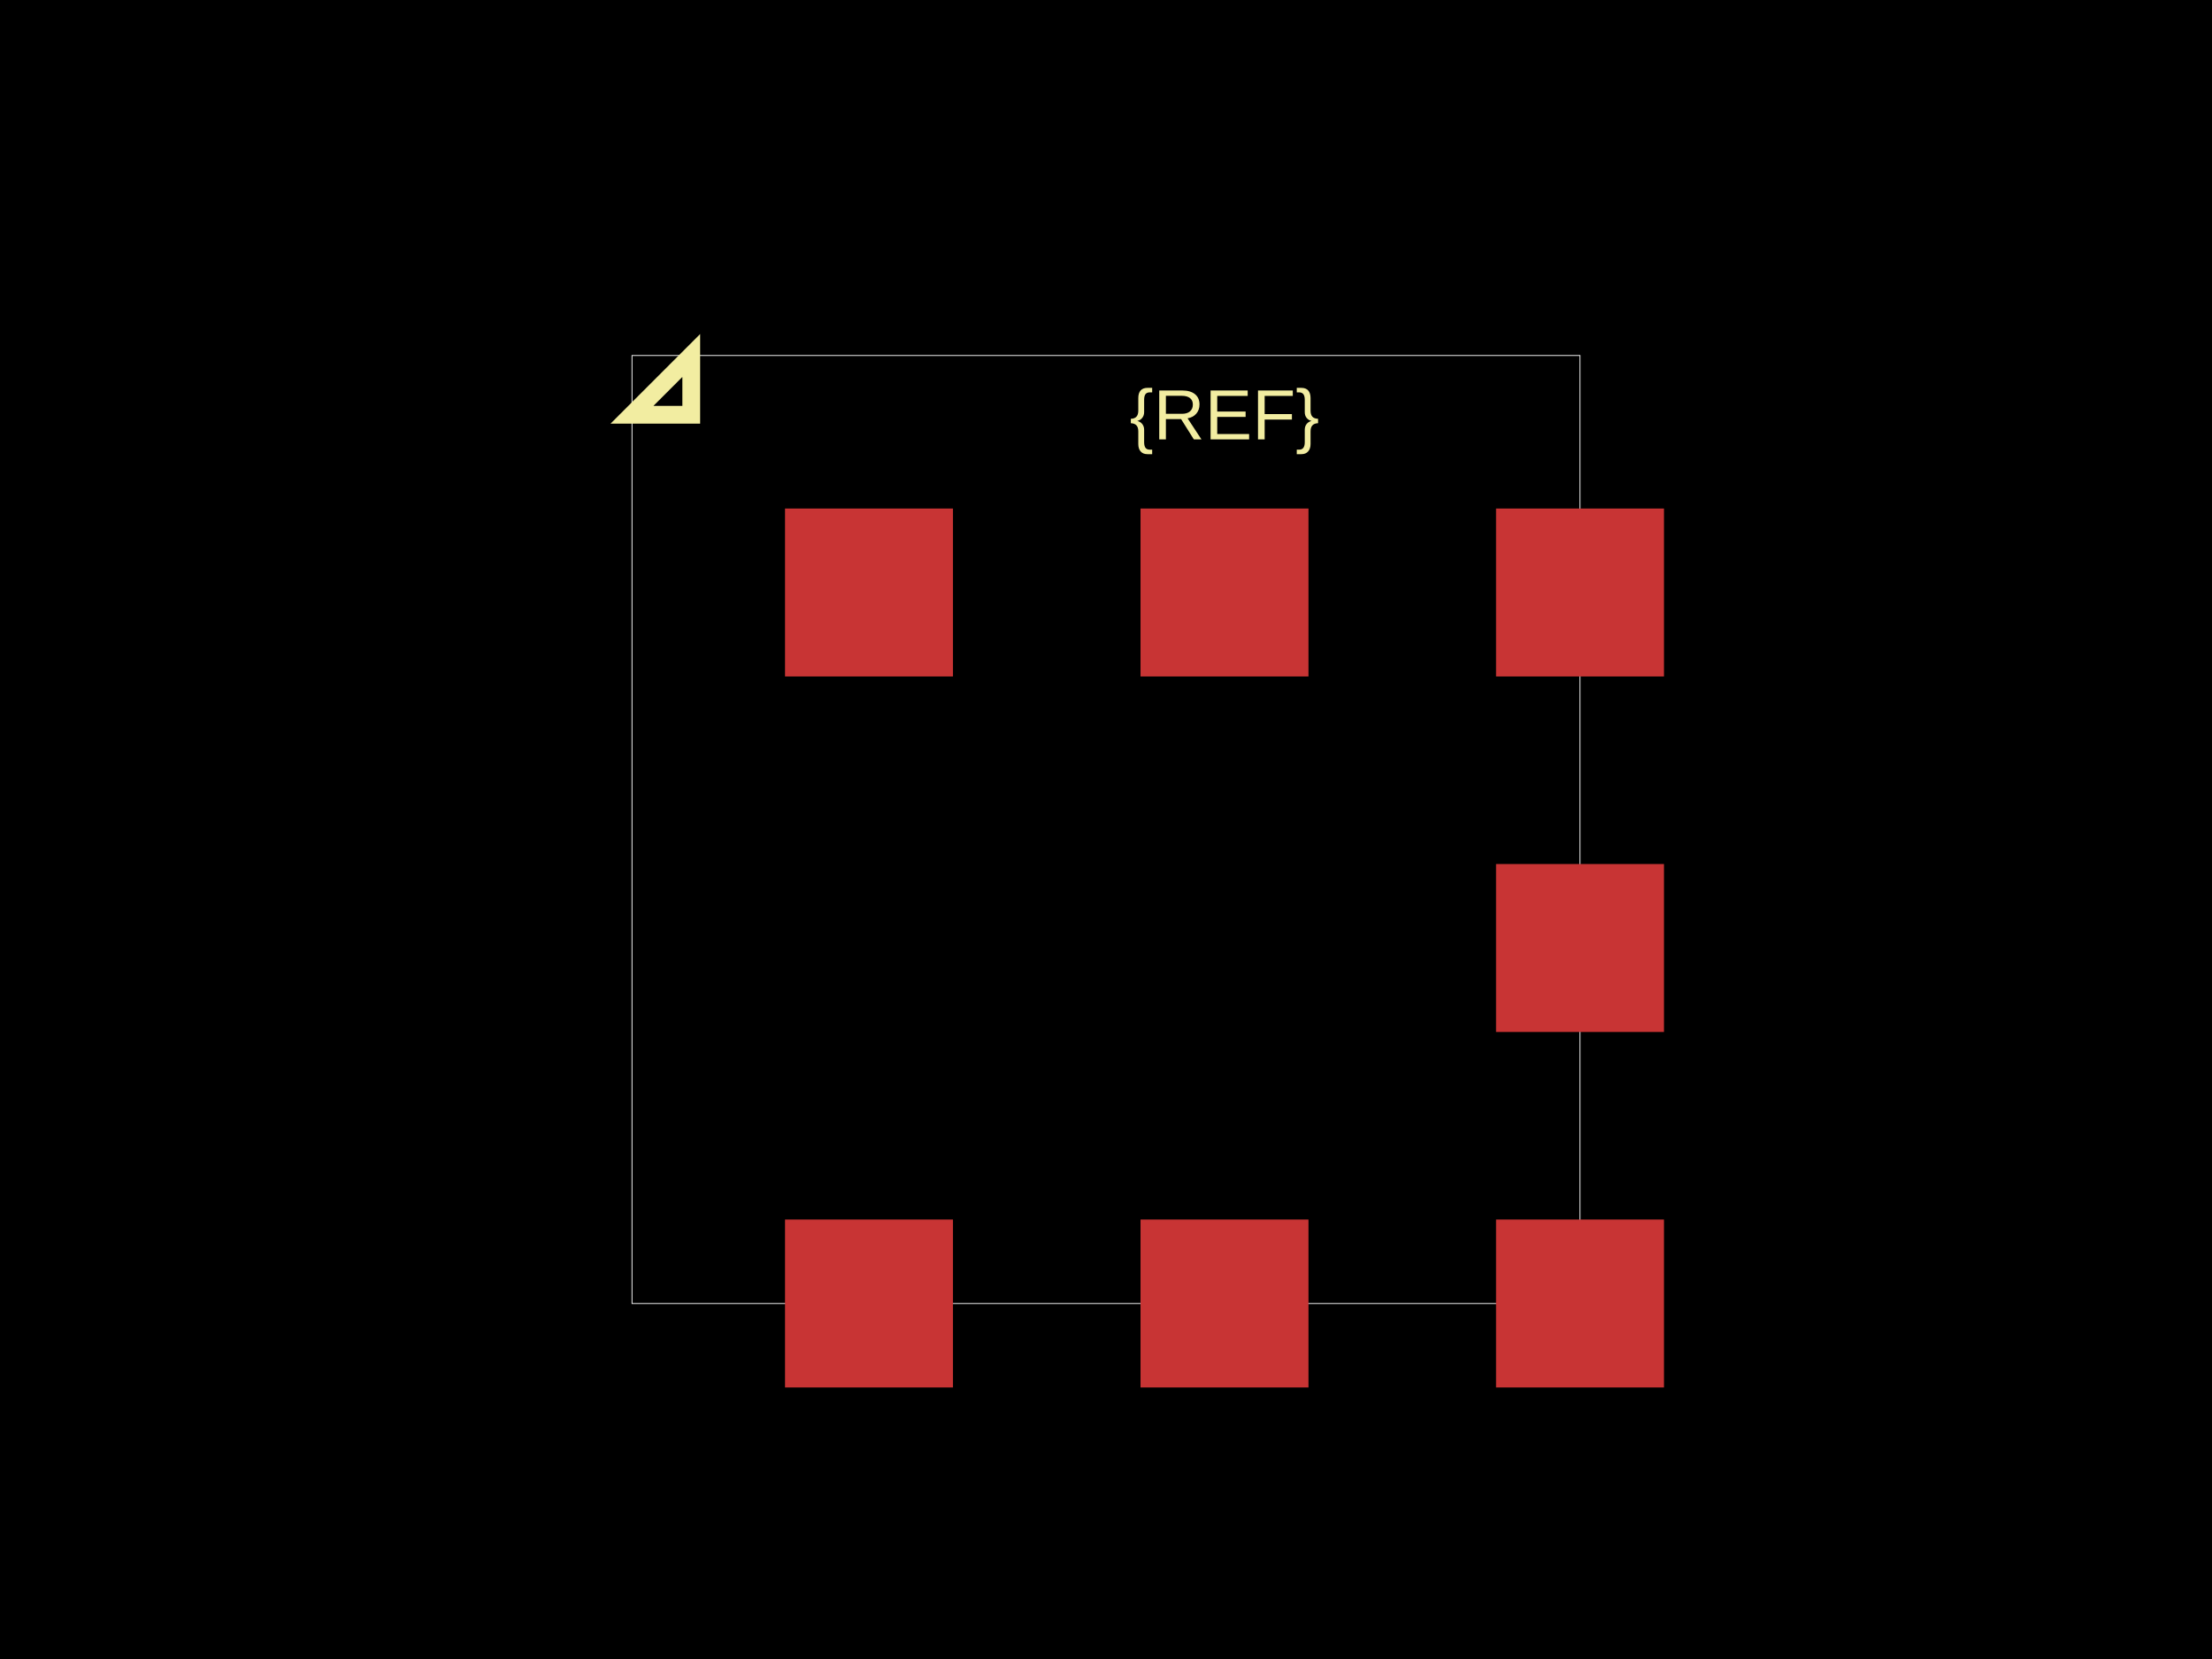
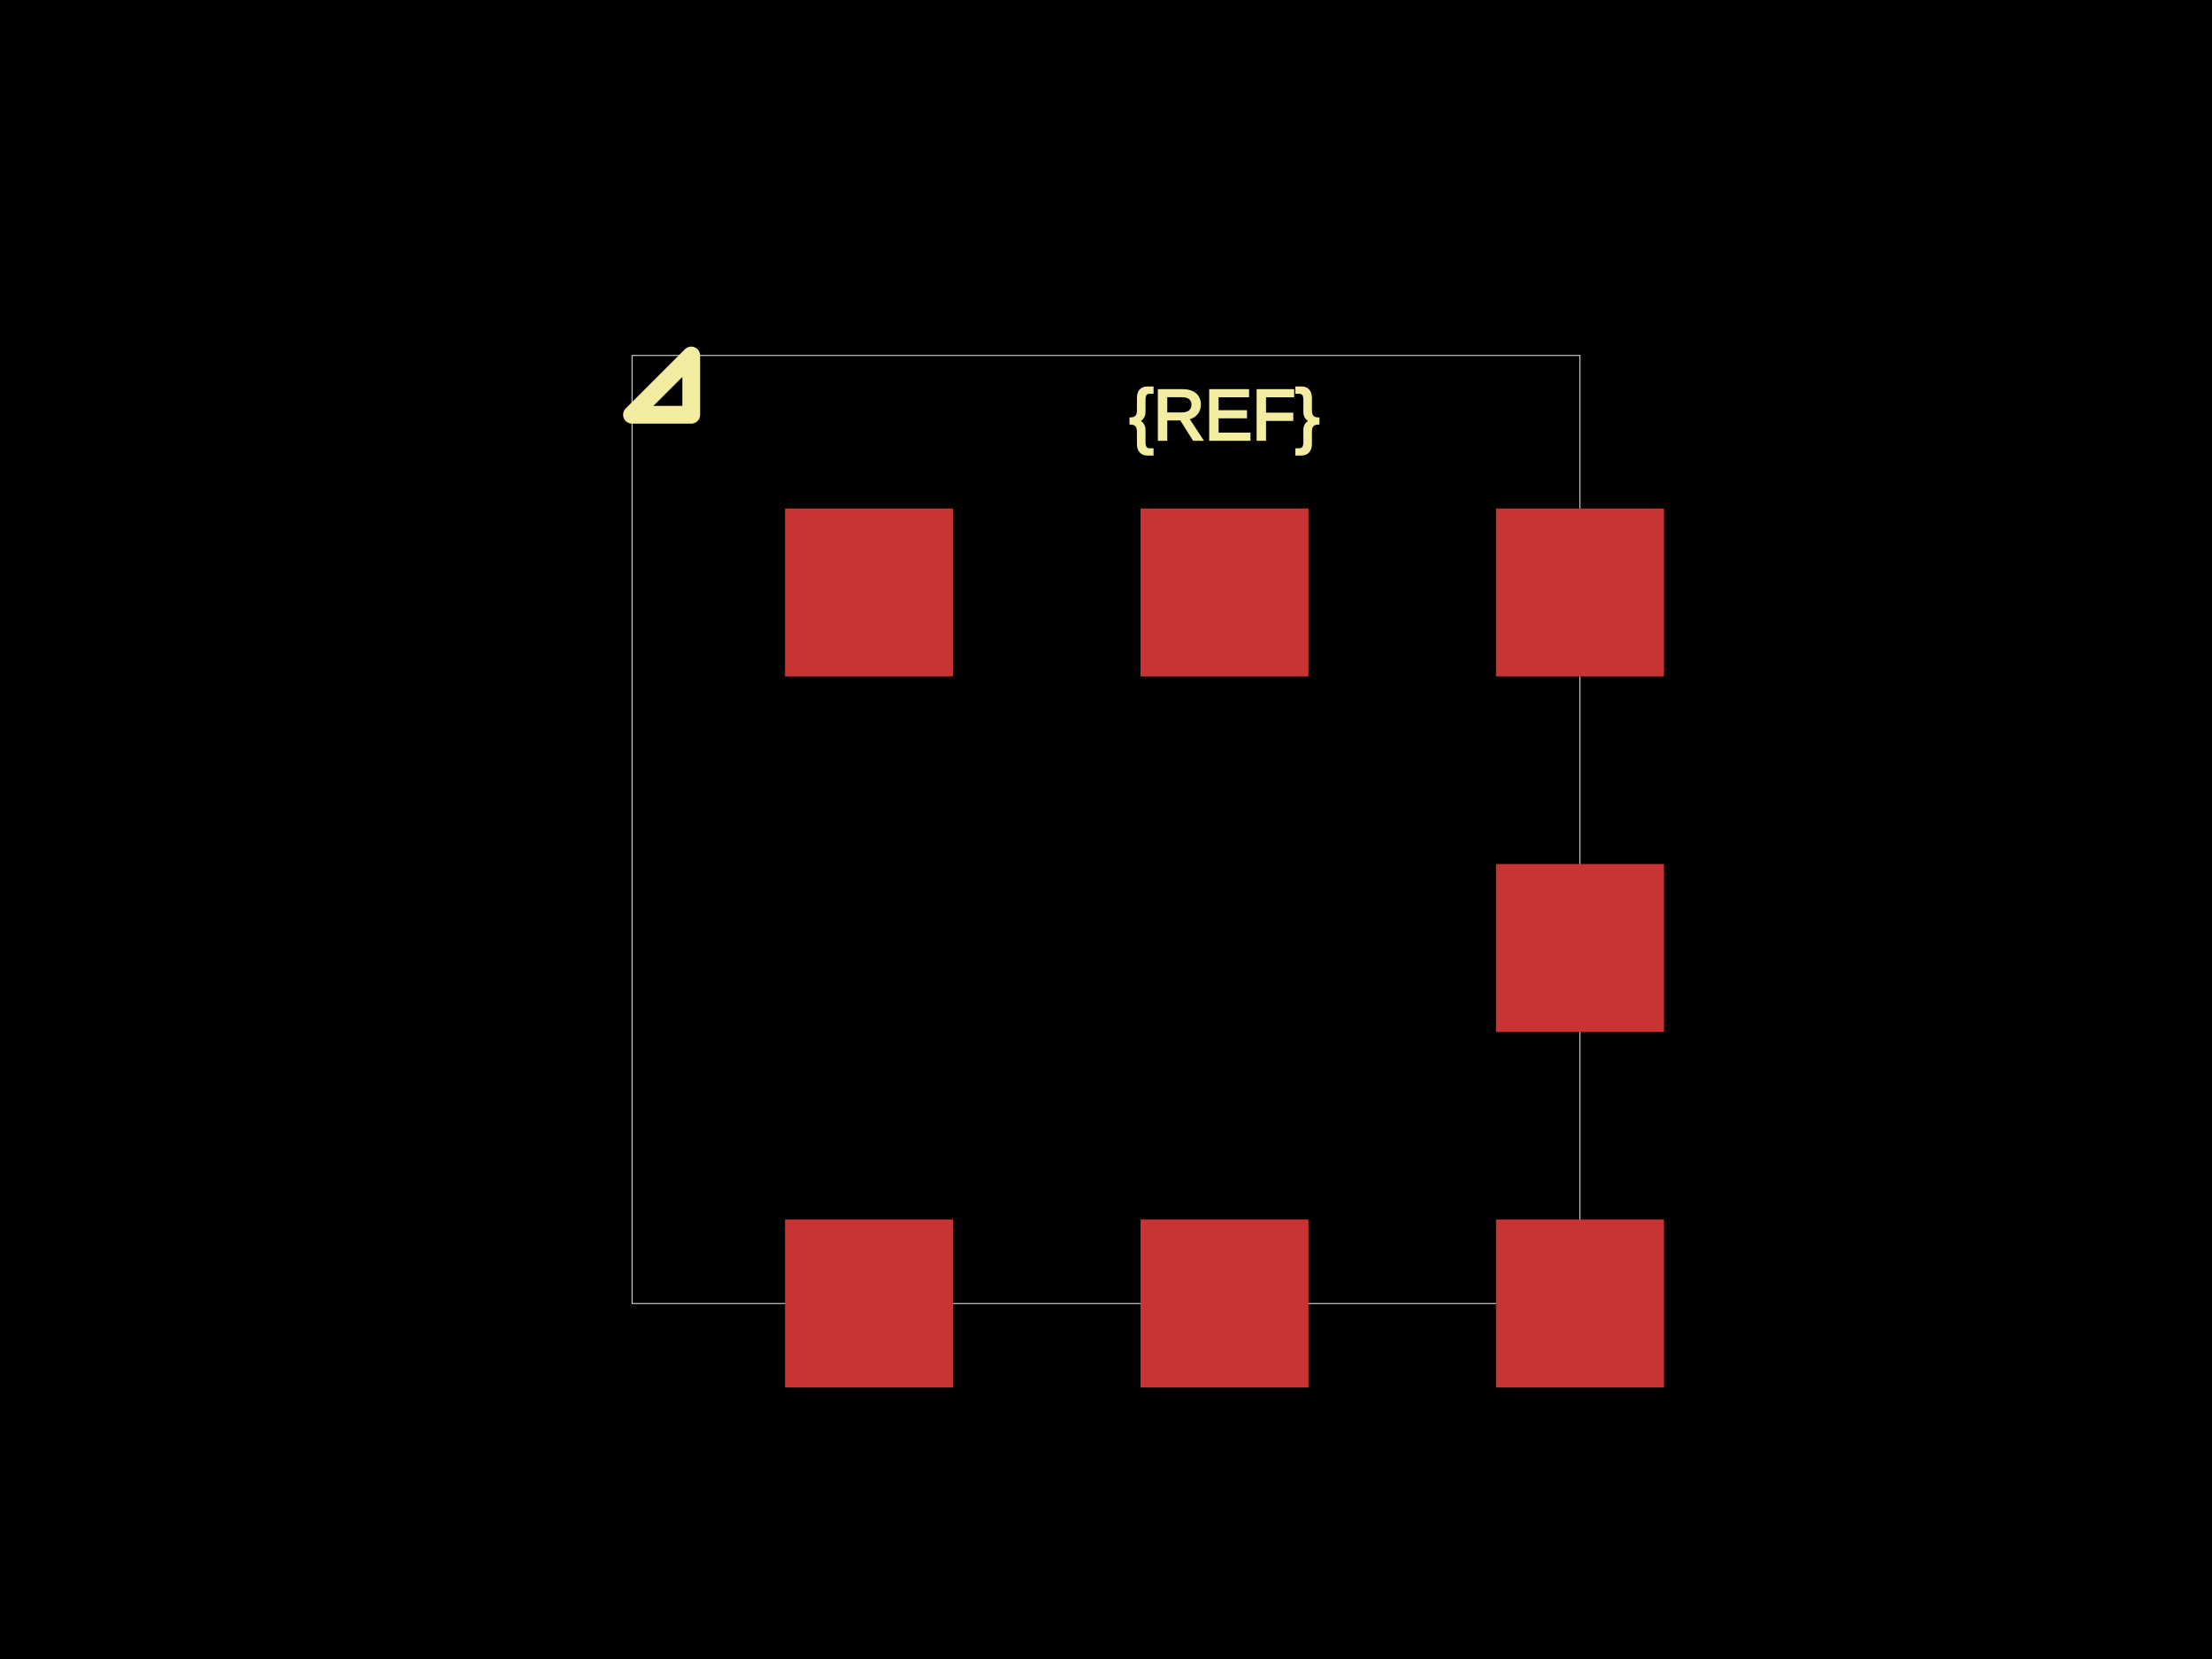
<svg xmlns="http://www.w3.org/2000/svg" width="800" height="600">
  <style />
  <rect class="boundary" x="0" y="0" fill="#000" width="800" height="600" />
  <rect class="pcb-boundary" fill="none" stroke="#fff" stroke-width="0.3" x="228.571" y="128.571" width="342.857" height="342.857" />
  <rect class="pcb-pad" fill="rgb(200, 52, 52)" x="283.915" y="441.057" width="60.742" height="60.742" />
  <rect class="pcb-pad" fill="rgb(200, 52, 52)" x="412.486" y="441.057" width="60.742" height="60.742" />
  <rect class="pcb-pad" fill="rgb(200, 52, 52)" x="541.057" y="441.057" width="60.742" height="60.742" />
  <rect class="pcb-pad" fill="rgb(200, 52, 52)" x="541.057" y="312.486" width="60.742" height="60.742" />
  <rect class="pcb-pad" fill="rgb(200, 52, 52)" x="283.915" y="183.915" width="60.742" height="60.742" />
  <rect class="pcb-pad" fill="rgb(200, 52, 52)" x="412.486" y="183.915" width="60.742" height="60.742" />
  <rect class="pcb-pad" fill="rgb(200, 52, 52)" x="541.057" y="183.915" width="60.742" height="60.742" />
-   <path class="pcb-silkscreen pcb-silkscreen-top" d="M 250 150 L 250 128.571 L 228.571 150 L 250 150 Z" fill="none" stroke="#f2eda1" stroke-width="6.429" data-pcb-component-id="" data-pcb-silkscreen-path-id="pin1_marker" />
-   <text x="0" y="0" fill="#f2eda1" font-family="Arial, sans-serif" font-size="25.714" text-anchor="middle" dominant-baseline="central" transform="matrix(1,0,0,1,442.8571,150)" class="pcb-silkscreen-text pcb-silkscreen-top" data-pcb-silkscreen-text-id="pcb_component_1" stroke="#f2eda1" stroke-width="0">{REF}</text>
+   <path class="pcb-silkscreen pcb-silkscreen-top" d="M 250 150 L 250 128.571 L 228.571 150 L 250 150 Z" fill="none" stroke="#f2eda1" stroke-width="6.429" stroke-linecap="round" stroke-linejoin="round" data-pcb-component-id="" data-pcb-silkscreen-path-id="pin1_marker" />
+   <text x="0" y="0" dx="0" dy="0" fill="#f2eda1" font-family="Arial, sans-serif" font-size="25.714" text-anchor="middle" dominant-baseline="central" transform="matrix(1,0,0,1,442.8571,150)" class="pcb-silkscreen-text pcb-silkscreen-top" data-pcb-silkscreen-text-id="pcb_component_1" stroke="#f2eda1">{REF}</text>
</svg>
